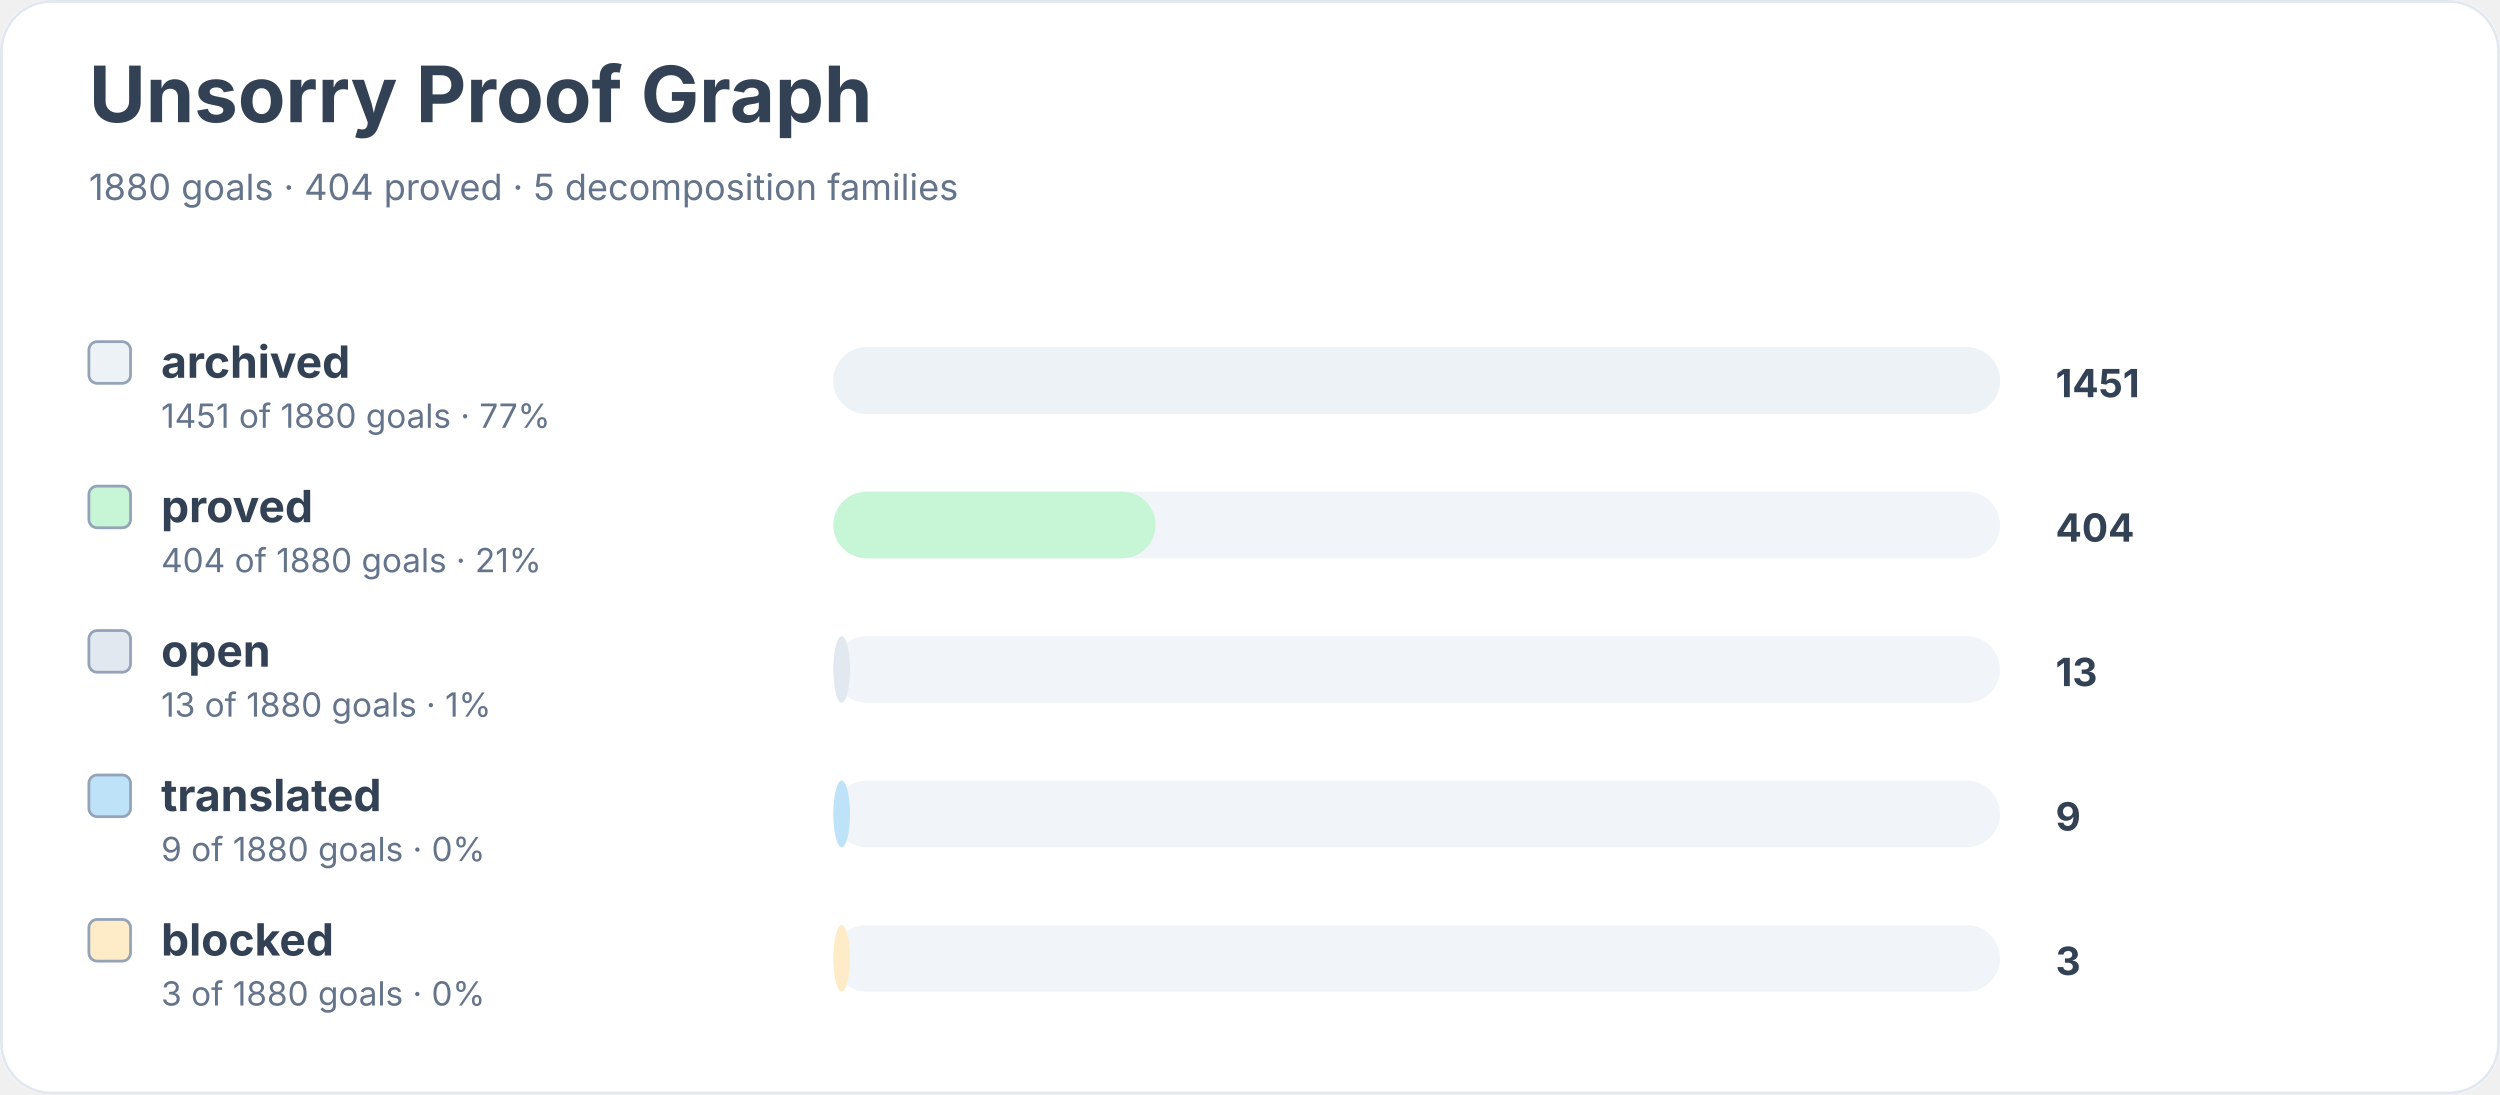
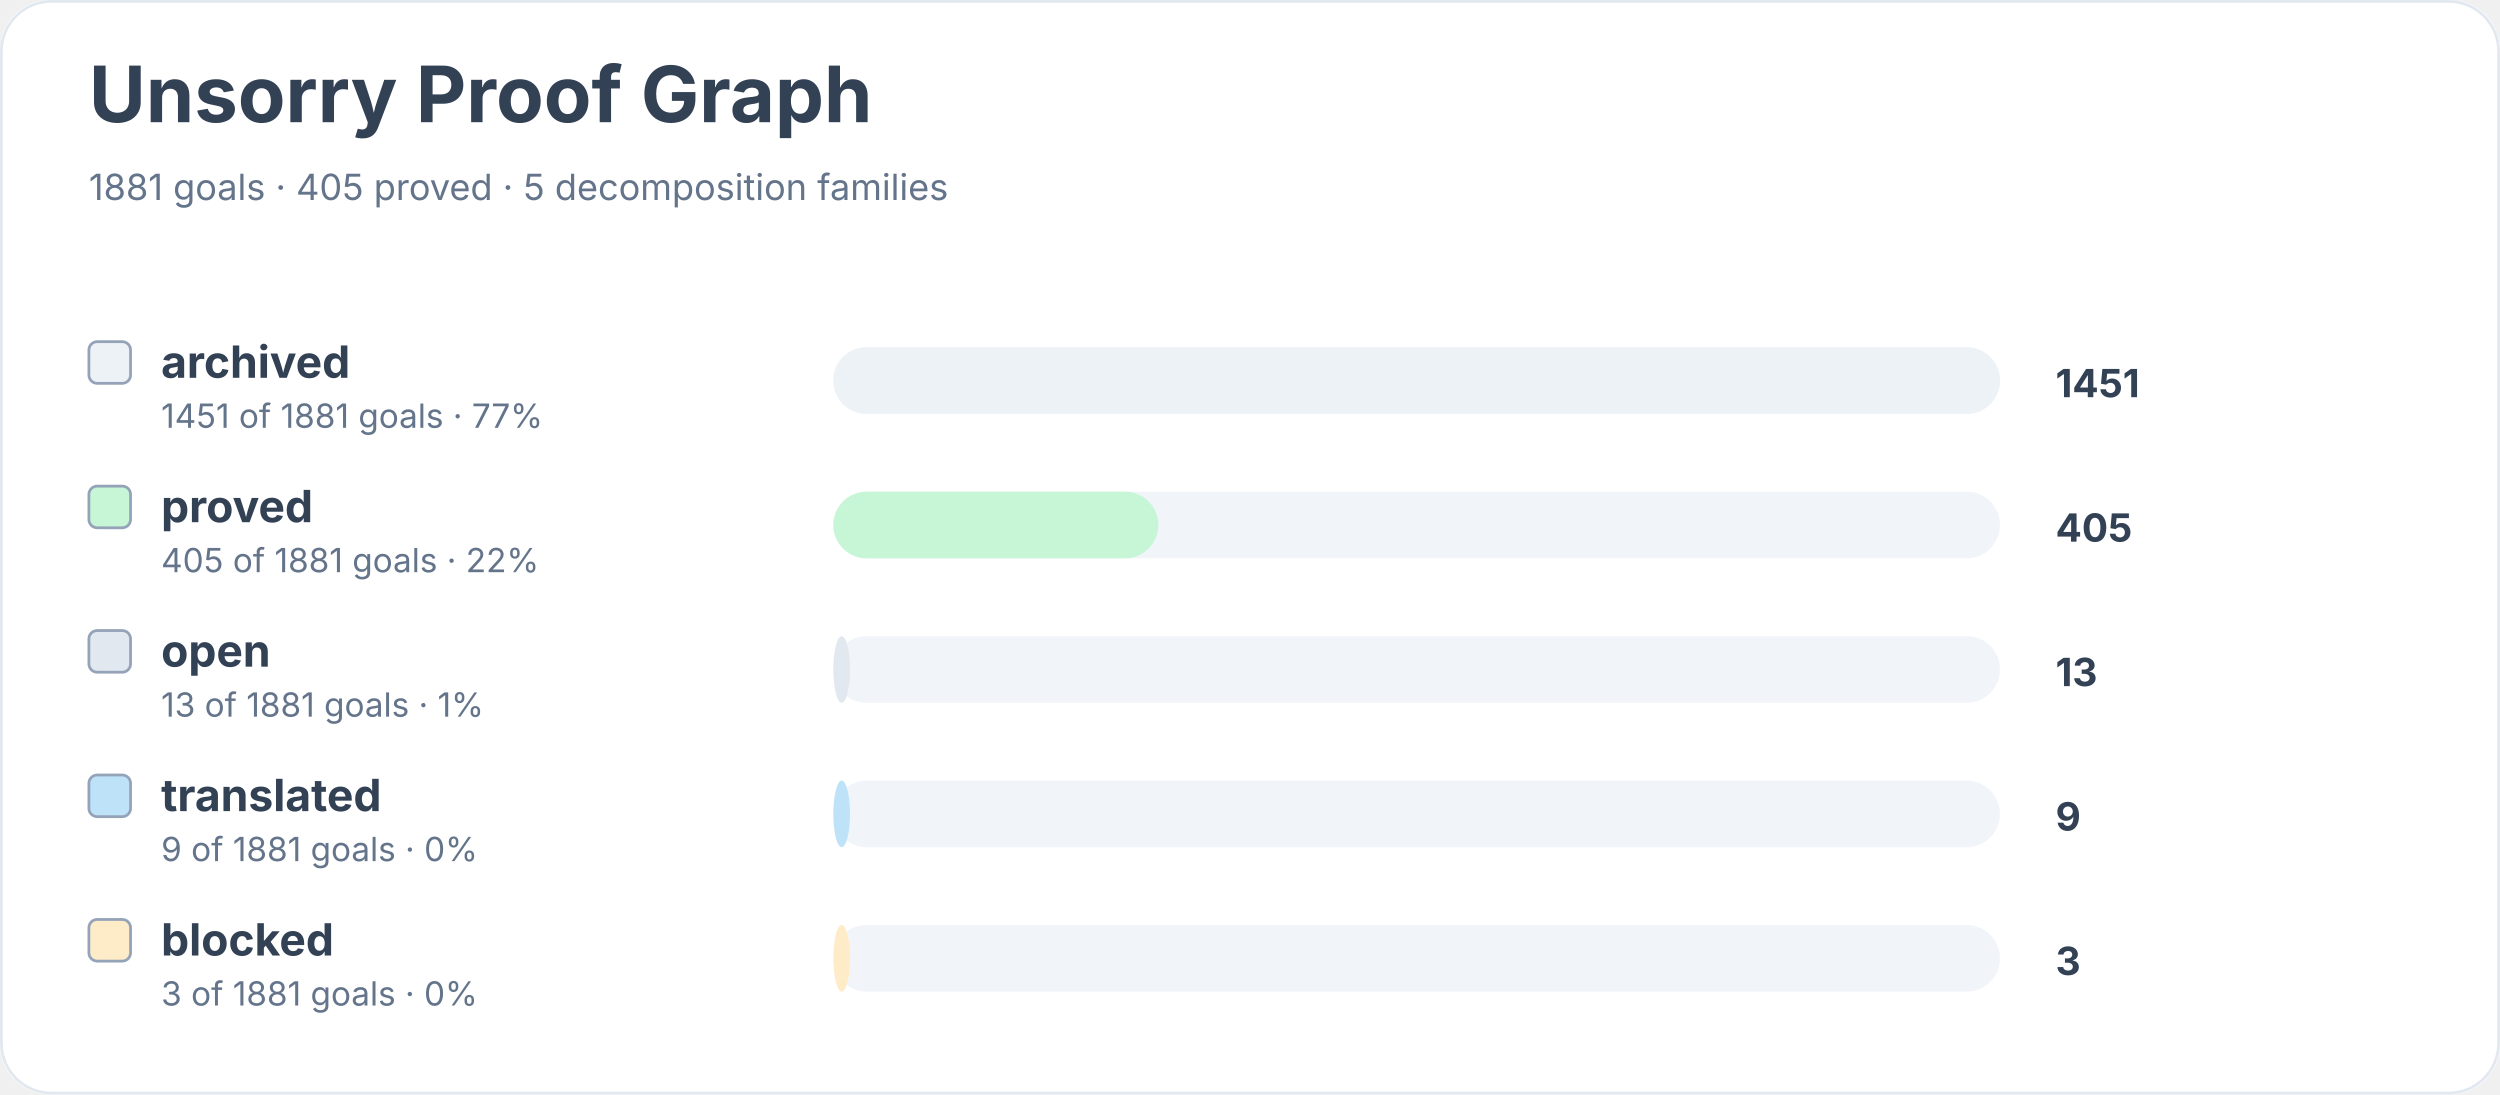
<svg xmlns="http://www.w3.org/2000/svg" width="900" height="394" viewBox="0 0 900 394" role="img" aria-labelledby="title desc">
  <rect width="900" height="100%" rx="18" fill="#ffffff" />
  <rect x="0.5" y="0.5" width="899" height="393" rx="18" fill="none" stroke="#e2e8f0" />
  <text x="32" y="44" font-family="Inter, system-ui, sans-serif" font-size="28" font-weight="700" fill="#334155">Unsorry Proof Graph</text>
-   <text x="32" y="72" font-family="Inter, system-ui, sans-serif" font-size="13" fill="#64748b">1880 goals · 404 proved · 5 decomposition families</text>
+   <text x="32" y="72" font-family="Inter, system-ui, sans-serif" font-size="13" fill="#64748b">1881 goals · 405 proved · 5 decomposition families</text>
  <rect x="32" y="123" width="15" height="15" rx="3" fill="#edf2f7" stroke="#94a3b8" />
  <text x="58" y="136" font-family="Inter, system-ui, sans-serif" font-size="16" font-weight="650" fill="#334155">archived</text>
-   <text x="58" y="154" font-family="Inter, system-ui, sans-serif" font-size="12" fill="#64748b">1451 of 1880 goals · 77%</text>
+   <text x="58" y="154" font-family="Inter, system-ui, sans-serif" font-size="12" fill="#64748b">1451 of 1881 goals · 77%</text>
  <rect x="300" y="125" width="420" height="24" rx="12" fill="#f1f5f9" />
  <rect x="300" y="125" width="420" height="24" rx="12" fill="#edf2f7" />
  <text x="740" y="143" font-family="Inter, system-ui, sans-serif" font-size="14" font-weight="700" fill="#334155">1451</text>
  <rect x="32" y="175" width="15" height="15" rx="3" fill="#c6f6d5" stroke="#94a3b8" />
  <text x="58" y="188" font-family="Inter, system-ui, sans-serif" font-size="16" font-weight="650" fill="#334155">proved</text>
-   <text x="58" y="206" font-family="Inter, system-ui, sans-serif" font-size="12" fill="#64748b">404 of 1880 goals · 21%</text>
+   <text x="58" y="206" font-family="Inter, system-ui, sans-serif" font-size="12" fill="#64748b">405 of 1881 goals · 22%</text>
  <rect x="300" y="177" width="420" height="24" rx="12" fill="#f1f5f9" />
-   <rect x="300" y="177" width="116" height="24" rx="12" fill="#c6f6d5" />
-   <text x="740" y="195" font-family="Inter, system-ui, sans-serif" font-size="14" font-weight="700" fill="#334155">404</text>
+   <rect x="300" y="177" width="117" height="24" rx="12" fill="#c6f6d5" />
+   <text x="740" y="195" font-family="Inter, system-ui, sans-serif" font-size="14" font-weight="700" fill="#334155">405</text>
  <rect x="32" y="227" width="15" height="15" rx="3" fill="#e2e8f0" stroke="#94a3b8" />
  <text x="58" y="240" font-family="Inter, system-ui, sans-serif" font-size="16" font-weight="650" fill="#334155">open</text>
-   <text x="58" y="258" font-family="Inter, system-ui, sans-serif" font-size="12" fill="#64748b">13 of 1880 goals · 1%</text>
+   <text x="58" y="258" font-family="Inter, system-ui, sans-serif" font-size="12" fill="#64748b">13 of 1881 goals · 1%</text>
  <rect x="300" y="229" width="420" height="24" rx="12" fill="#f1f5f9" />
  <rect x="300" y="229" width="6" height="24" rx="12" fill="#e2e8f0" />
  <text x="740" y="247" font-family="Inter, system-ui, sans-serif" font-size="14" font-weight="700" fill="#334155">13</text>
  <rect x="32" y="279" width="15" height="15" rx="3" fill="#bee3f8" stroke="#94a3b8" />
  <text x="58" y="292" font-family="Inter, system-ui, sans-serif" font-size="16" font-weight="650" fill="#334155">translated</text>
-   <text x="58" y="310" font-family="Inter, system-ui, sans-serif" font-size="12" fill="#64748b">9 of 1880 goals · 0%</text>
+   <text x="58" y="310" font-family="Inter, system-ui, sans-serif" font-size="12" fill="#64748b">9 of 1881 goals · 0%</text>
  <rect x="300" y="281" width="420" height="24" rx="12" fill="#f1f5f9" />
  <rect x="300" y="281" width="6" height="24" rx="12" fill="#bee3f8" />
  <text x="740" y="299" font-family="Inter, system-ui, sans-serif" font-size="14" font-weight="700" fill="#334155">9</text>
  <rect x="32" y="331" width="15" height="15" rx="3" fill="#feebc8" stroke="#94a3b8" />
  <text x="58" y="344" font-family="Inter, system-ui, sans-serif" font-size="16" font-weight="650" fill="#334155">blocked</text>
-   <text x="58" y="362" font-family="Inter, system-ui, sans-serif" font-size="12" fill="#64748b">3 of 1880 goals · 0%</text>
+   <text x="58" y="362" font-family="Inter, system-ui, sans-serif" font-size="12" fill="#64748b">3 of 1881 goals · 0%</text>
  <rect x="300" y="333" width="420" height="24" rx="12" fill="#f1f5f9" />
  <rect x="300" y="333" width="6" height="24" rx="12" fill="#feebc8" />
  <text x="740" y="351" font-family="Inter, system-ui, sans-serif" font-size="14" font-weight="700" fill="#334155">3</text>
</svg>
